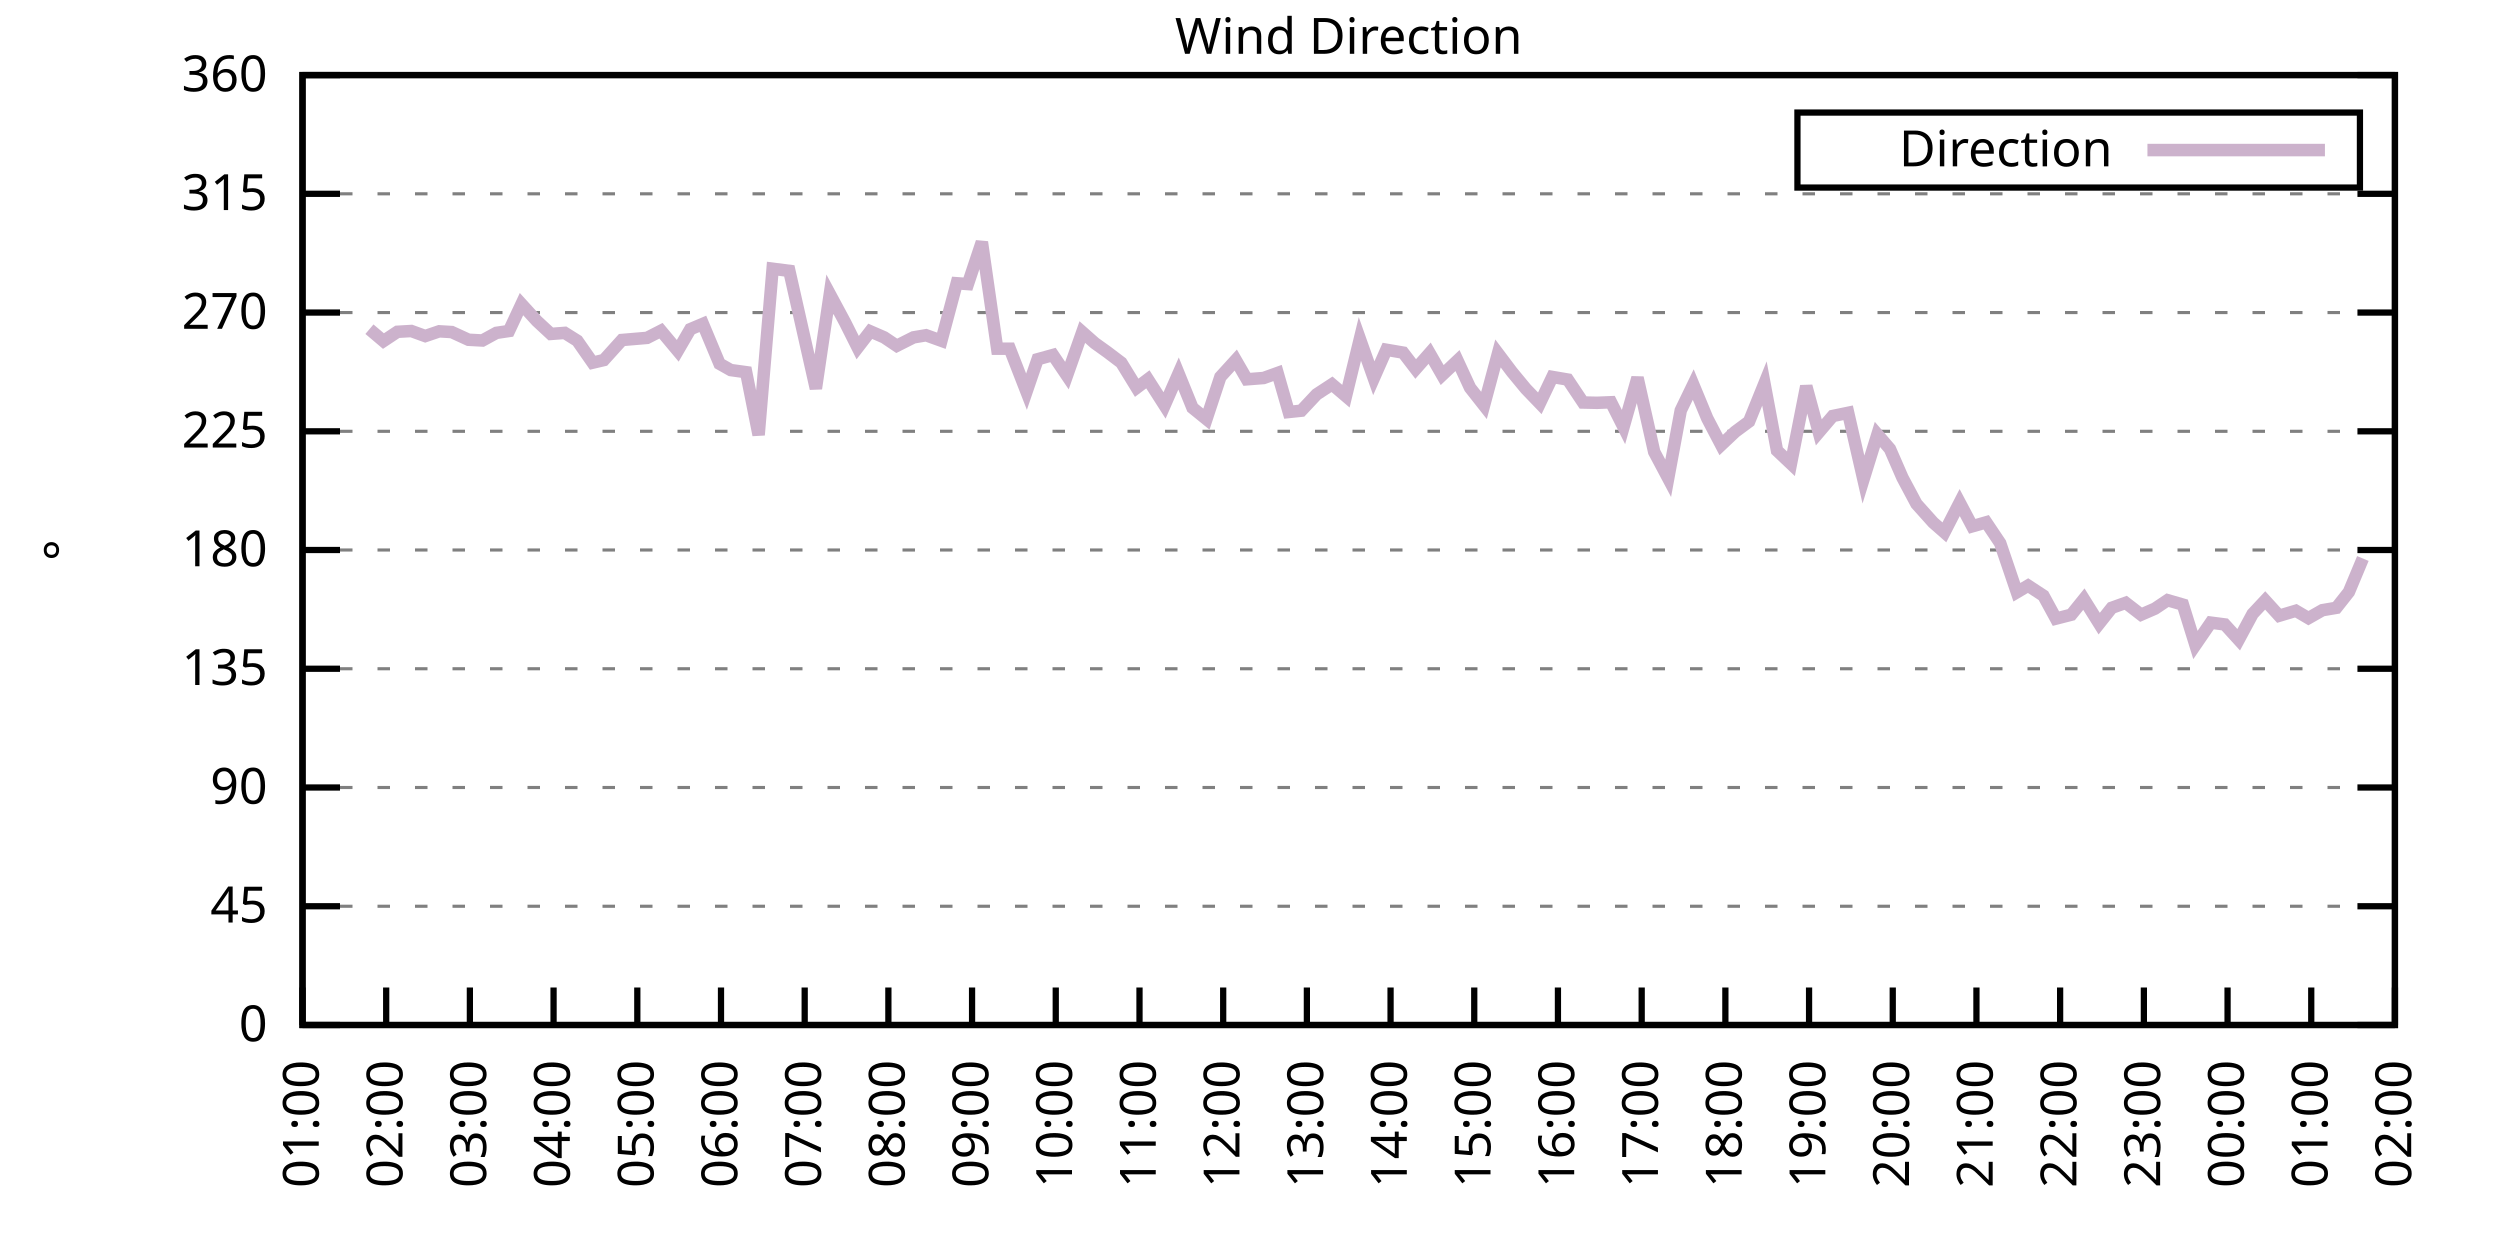
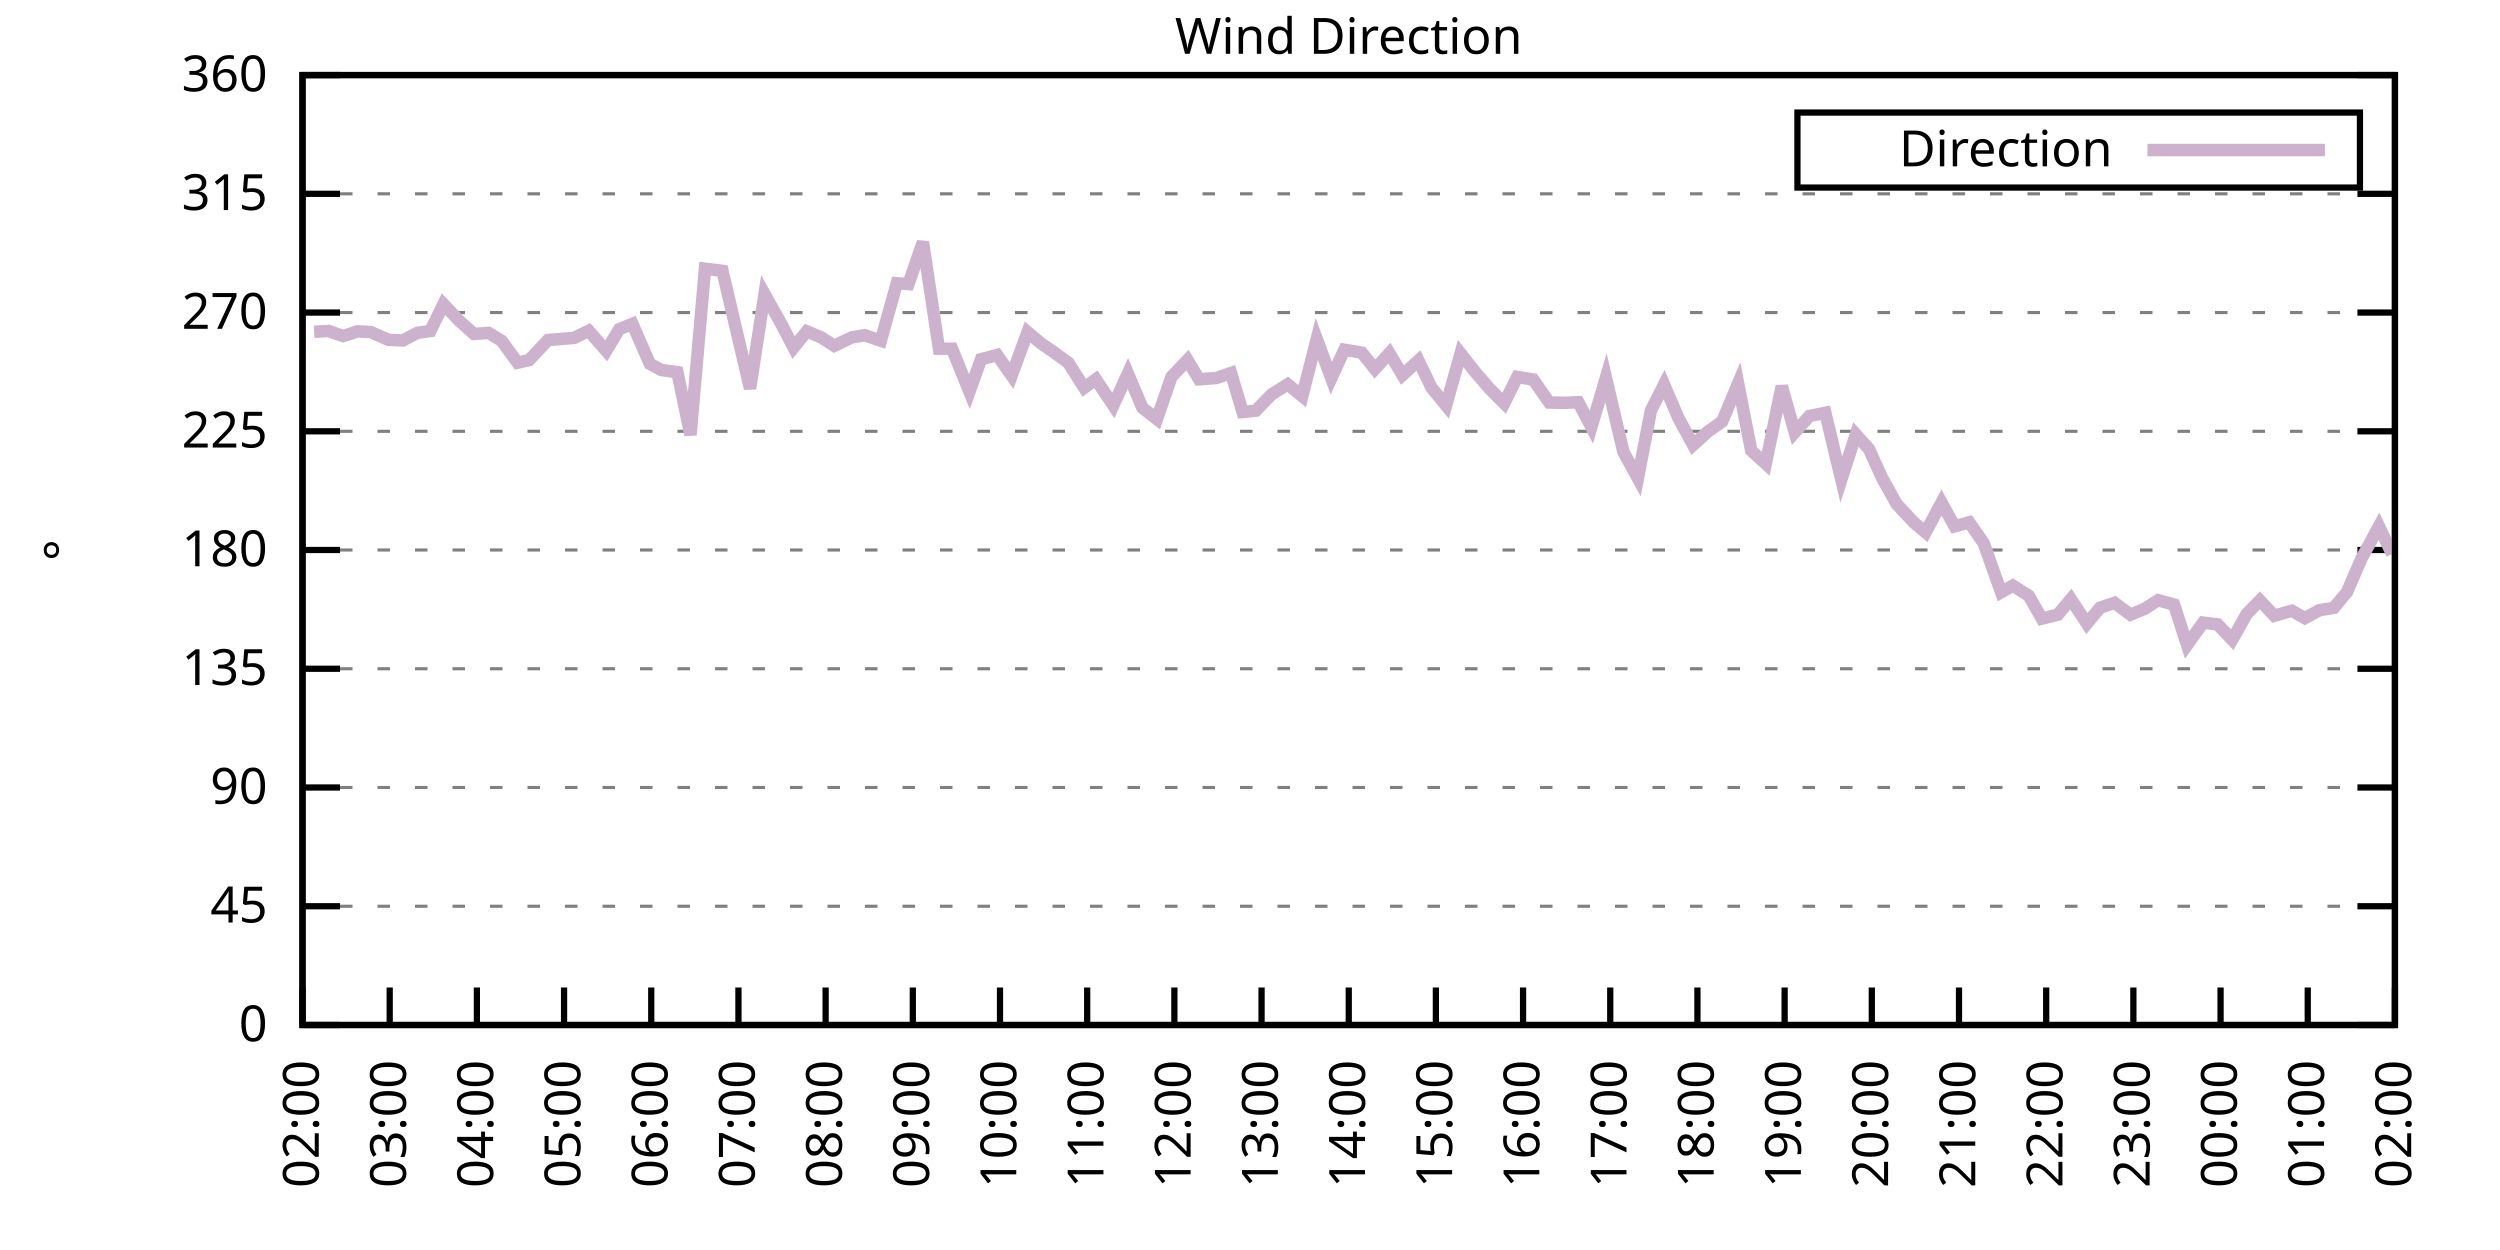
<svg xmlns="http://www.w3.org/2000/svg" xmlns:xlink="http://www.w3.org/1999/xlink" width="400" height="200" viewBox="0 0 400 200">
  <g id="gnuplot_canvas">
    <rect x="0" y="0" width="400" height="200" fill="none" />
    <defs>
      <circle id="gpDot" r="0.5" stroke-width="0.5" stroke="currentColor" />
      <path id="gpPt0" stroke-width="0.333" stroke="currentColor" d="M-1,0 h2 M0,-1 v2" />
      <path id="gpPt1" stroke-width="0.333" stroke="currentColor" d="M-1,-1 L1,1 M1,-1 L-1,1" />
      <path id="gpPt2" stroke-width="0.333" stroke="currentColor" d="M-1,0 L1,0 M0,-1 L0,1 M-1,-1 L1,1 M-1,1 L1,-1" />
      <rect id="gpPt3" stroke-width="0.333" stroke="currentColor" x="-1" y="-1" width="2" height="2" />
      <rect id="gpPt4" stroke-width="0.333" stroke="currentColor" fill="currentColor" x="-1" y="-1" width="2" height="2" />
      <circle id="gpPt5" stroke-width="0.333" stroke="currentColor" cx="0" cy="0" r="1" />
      <use xlink:href="#gpPt5" id="gpPt6" fill="currentColor" stroke="none" />
      <path id="gpPt7" stroke-width="0.333" stroke="currentColor" d="M0,-1.33 L-1.33,0.67 L1.33,0.67 z" />
      <use xlink:href="#gpPt7" id="gpPt8" fill="currentColor" stroke="none" />
      <use xlink:href="#gpPt7" id="gpPt9" stroke="currentColor" transform="rotate(180)" />
      <use xlink:href="#gpPt9" id="gpPt10" fill="currentColor" stroke="none" />
      <use xlink:href="#gpPt3" id="gpPt11" stroke="currentColor" transform="rotate(45)" />
      <use xlink:href="#gpPt11" id="gpPt12" fill="currentColor" stroke="none" />
      <path id="gpPt13" stroke-width="0.333" stroke="currentColor" d="M0,1.330 L1.265,0.411 L0.782,-1.067 L-0.782,-1.076 L-1.265,0.411 z" />
      <use xlink:href="#gpPt13" id="gpPt14" fill="currentColor" stroke="none" />
      <filter id="textbox" filterUnits="objectBoundingBox" x="0" y="0" height="1" width="1">
        <feFlood flood-color="white" flood-opacity="1" result="bgnd" />
        <feComposite in="SourceGraphic" in2="bgnd" operator="atop" />
      </filter>
      <filter id="greybox" filterUnits="objectBoundingBox" x="0" y="0" height="1" width="1">
        <feFlood flood-color="lightgrey" flood-opacity="1" result="grey" />
        <feComposite in="SourceGraphic" in2="grey" operator="atop" />
      </filter>
    </defs>
    <g fill="none" color="white" stroke="currentColor" stroke-width="1.00" stroke-linecap="butt" stroke-linejoin="miter">
</g>
    <g fill="none" color="black" stroke="currentColor" stroke-width="1.00" stroke-linecap="butt" stroke-linejoin="miter">
      <g stroke="none" shape-rendering="crispEdges">
        <polygon fill="rgb(255, 255, 255)" points="48.40,164.00 383.18,164.00 383.18,12.02 48.40,12.02 " />
      </g>
    </g>
    <g fill="none" color="black" stroke="currentColor" stroke-width="1.00" stroke-linecap="butt" stroke-linejoin="miter">
</g>
    <g fill="none" color="black" stroke="black" stroke-width="0.50" stroke-linecap="butt" stroke-linejoin="miter">
</g>
    <g fill="none" color="gray" stroke="currentColor" stroke-width="0.50" stroke-linecap="butt" stroke-linejoin="miter">
      <path stroke="gray" stroke-dasharray="2,4" class="gridline" d="M48.40,164.00 L383.19,164.00  " />
    </g>
    <g fill="none" color="gray" stroke="gray" stroke-width="1.00" stroke-linecap="butt" stroke-linejoin="miter">
</g>
    <g fill="none" color="black" stroke="currentColor" stroke-width="1.00" stroke-linecap="butt" stroke-linejoin="miter">
      <path stroke="black" d="M48.40,164.00 L54.40,164.00 M383.19,164.00 L377.19,164.00  " />
      <g transform="translate(42.80,166.60)" stroke="none" fill="black" font-family="Sans" font-size="8.00" text-anchor="end">
        <text>
          <tspan font-family="Sans"> 0</tspan>
        </text>
      </g>
    </g>
    <g fill="none" color="black" stroke="currentColor" stroke-width="1.00" stroke-linecap="butt" stroke-linejoin="miter">
</g>
    <g fill="none" color="black" stroke="black" stroke-width="0.50" stroke-linecap="butt" stroke-linejoin="miter">
</g>
    <g fill="none" color="gray" stroke="currentColor" stroke-width="0.50" stroke-linecap="butt" stroke-linejoin="miter">
      <path stroke="gray" stroke-dasharray="2,4" class="gridline" d="M48.40,145.00 L383.19,145.00  " />
    </g>
    <g fill="none" color="gray" stroke="gray" stroke-width="1.00" stroke-linecap="butt" stroke-linejoin="miter">
</g>
    <g fill="none" color="black" stroke="currentColor" stroke-width="1.00" stroke-linecap="butt" stroke-linejoin="miter">
      <path stroke="black" d="M48.40,145.00 L54.40,145.00 M383.19,145.00 L377.19,145.00  " />
      <g transform="translate(42.80,147.60)" stroke="none" fill="black" font-family="Sans" font-size="8.00" text-anchor="end">
        <text>
          <tspan font-family="Sans"> 45</tspan>
        </text>
      </g>
    </g>
    <g fill="none" color="black" stroke="currentColor" stroke-width="1.00" stroke-linecap="butt" stroke-linejoin="miter">
</g>
    <g fill="none" color="black" stroke="black" stroke-width="0.50" stroke-linecap="butt" stroke-linejoin="miter">
</g>
    <g fill="none" color="gray" stroke="currentColor" stroke-width="0.50" stroke-linecap="butt" stroke-linejoin="miter">
      <path stroke="gray" stroke-dasharray="2,4" class="gridline" d="M48.40,126.00 L383.19,126.00  " />
    </g>
    <g fill="none" color="gray" stroke="gray" stroke-width="1.00" stroke-linecap="butt" stroke-linejoin="miter">
</g>
    <g fill="none" color="black" stroke="currentColor" stroke-width="1.00" stroke-linecap="butt" stroke-linejoin="miter">
      <path stroke="black" d="M48.40,126.00 L54.40,126.00 M383.19,126.00 L377.19,126.00  " />
      <g transform="translate(42.80,128.60)" stroke="none" fill="black" font-family="Sans" font-size="8.00" text-anchor="end">
        <text>
          <tspan font-family="Sans"> 90</tspan>
        </text>
      </g>
    </g>
    <g fill="none" color="black" stroke="currentColor" stroke-width="1.00" stroke-linecap="butt" stroke-linejoin="miter">
</g>
    <g fill="none" color="black" stroke="black" stroke-width="0.50" stroke-linecap="butt" stroke-linejoin="miter">
</g>
    <g fill="none" color="gray" stroke="currentColor" stroke-width="0.50" stroke-linecap="butt" stroke-linejoin="miter">
      <path stroke="gray" stroke-dasharray="2,4" class="gridline" d="M48.40,107.00 L383.19,107.00  " />
    </g>
    <g fill="none" color="gray" stroke="gray" stroke-width="1.00" stroke-linecap="butt" stroke-linejoin="miter">
</g>
    <g fill="none" color="black" stroke="currentColor" stroke-width="1.00" stroke-linecap="butt" stroke-linejoin="miter">
      <path stroke="black" d="M48.40,107.00 L54.40,107.00 M383.19,107.00 L377.19,107.00  " />
      <g transform="translate(42.80,109.60)" stroke="none" fill="black" font-family="Sans" font-size="8.00" text-anchor="end">
        <text>
          <tspan font-family="Sans"> 135</tspan>
        </text>
      </g>
    </g>
    <g fill="none" color="black" stroke="currentColor" stroke-width="1.00" stroke-linecap="butt" stroke-linejoin="miter">
</g>
    <g fill="none" color="black" stroke="black" stroke-width="0.50" stroke-linecap="butt" stroke-linejoin="miter">
</g>
    <g fill="none" color="gray" stroke="currentColor" stroke-width="0.50" stroke-linecap="butt" stroke-linejoin="miter">
      <path stroke="gray" stroke-dasharray="2,4" class="gridline" d="M48.40,88.00 L383.19,88.00  " />
    </g>
    <g fill="none" color="gray" stroke="gray" stroke-width="1.00" stroke-linecap="butt" stroke-linejoin="miter">
</g>
    <g fill="none" color="black" stroke="currentColor" stroke-width="1.00" stroke-linecap="butt" stroke-linejoin="miter">
      <path stroke="black" d="M48.40,88.00 L54.40,88.00 M383.19,88.00 L377.19,88.00  " />
      <g transform="translate(42.80,90.60)" stroke="none" fill="black" font-family="Sans" font-size="8.00" text-anchor="end">
        <text>
          <tspan font-family="Sans"> 180</tspan>
        </text>
      </g>
    </g>
    <g fill="none" color="black" stroke="currentColor" stroke-width="1.00" stroke-linecap="butt" stroke-linejoin="miter">
</g>
    <g fill="none" color="black" stroke="black" stroke-width="0.50" stroke-linecap="butt" stroke-linejoin="miter">
</g>
    <g fill="none" color="gray" stroke="currentColor" stroke-width="0.50" stroke-linecap="butt" stroke-linejoin="miter">
      <path stroke="gray" stroke-dasharray="2,4" class="gridline" d="M48.40,69.01 L383.19,69.01  " />
    </g>
    <g fill="none" color="gray" stroke="gray" stroke-width="1.00" stroke-linecap="butt" stroke-linejoin="miter">
</g>
    <g fill="none" color="black" stroke="currentColor" stroke-width="1.00" stroke-linecap="butt" stroke-linejoin="miter">
      <path stroke="black" d="M48.40,69.01 L54.40,69.01 M383.19,69.01 L377.19,69.01  " />
      <g transform="translate(42.80,71.61)" stroke="none" fill="black" font-family="Sans" font-size="8.00" text-anchor="end">
        <text>
          <tspan font-family="Sans"> 225</tspan>
        </text>
      </g>
    </g>
    <g fill="none" color="black" stroke="currentColor" stroke-width="1.00" stroke-linecap="butt" stroke-linejoin="miter">
</g>
    <g fill="none" color="black" stroke="black" stroke-width="0.50" stroke-linecap="butt" stroke-linejoin="miter">
</g>
    <g fill="none" color="gray" stroke="currentColor" stroke-width="0.50" stroke-linecap="butt" stroke-linejoin="miter">
      <path stroke="gray" stroke-dasharray="2,4" class="gridline" d="M48.40,50.01 L383.19,50.01  " />
    </g>
    <g fill="none" color="gray" stroke="gray" stroke-width="1.00" stroke-linecap="butt" stroke-linejoin="miter">
</g>
    <g fill="none" color="black" stroke="currentColor" stroke-width="1.00" stroke-linecap="butt" stroke-linejoin="miter">
      <path stroke="black" d="M48.40,50.01 L54.40,50.01 M383.19,50.01 L377.19,50.01  " />
      <g transform="translate(42.80,52.61)" stroke="none" fill="black" font-family="Sans" font-size="8.00" text-anchor="end">
        <text>
          <tspan font-family="Sans"> 270</tspan>
        </text>
      </g>
    </g>
    <g fill="none" color="black" stroke="currentColor" stroke-width="1.00" stroke-linecap="butt" stroke-linejoin="miter">
</g>
    <g fill="none" color="black" stroke="black" stroke-width="0.50" stroke-linecap="butt" stroke-linejoin="miter">
</g>
    <g fill="none" color="gray" stroke="currentColor" stroke-width="0.50" stroke-linecap="butt" stroke-linejoin="miter">
      <path stroke="gray" stroke-dasharray="2,4" class="gridline" d="M48.40,31.01 L383.19,31.01  " />
    </g>
    <g fill="none" color="gray" stroke="gray" stroke-width="1.00" stroke-linecap="butt" stroke-linejoin="miter">
</g>
    <g fill="none" color="black" stroke="currentColor" stroke-width="1.00" stroke-linecap="butt" stroke-linejoin="miter">
      <path stroke="black" d="M48.40,31.01 L54.40,31.01 M383.19,31.01 L377.19,31.01  " />
      <g transform="translate(42.80,33.61)" stroke="none" fill="black" font-family="Sans" font-size="8.00" text-anchor="end">
        <text>
          <tspan font-family="Sans"> 315</tspan>
        </text>
      </g>
    </g>
    <g fill="none" color="black" stroke="currentColor" stroke-width="1.00" stroke-linecap="butt" stroke-linejoin="miter">
</g>
    <g fill="none" color="black" stroke="black" stroke-width="0.50" stroke-linecap="butt" stroke-linejoin="miter">
</g>
    <g fill="none" color="gray" stroke="currentColor" stroke-width="0.50" stroke-linecap="butt" stroke-linejoin="miter">
      <path stroke="gray" stroke-dasharray="2,4" class="gridline" d="M48.40,12.01 L383.19,12.01  " />
    </g>
    <g fill="none" color="gray" stroke="gray" stroke-width="1.00" stroke-linecap="butt" stroke-linejoin="miter">
</g>
    <g fill="none" color="black" stroke="currentColor" stroke-width="1.00" stroke-linecap="butt" stroke-linejoin="miter">
      <path stroke="black" d="M48.40,12.01 L54.40,12.01 M383.19,12.01 L377.19,12.01  " />
      <g transform="translate(42.80,14.61)" stroke="none" fill="black" font-family="Sans" font-size="8.00" text-anchor="end">
        <text>
          <tspan font-family="Sans"> 360</tspan>
        </text>
      </g>
    </g>
    <g fill="none" color="black" stroke="currentColor" stroke-width="1.00" stroke-linecap="butt" stroke-linejoin="miter">
      <path stroke="black" d="M48.40,164.00 L48.40,158.00  " />
      <g transform="translate(51.00,169.60) rotate(270.00)" stroke="none" fill="black" font-family="Sans" font-size="8.00" text-anchor="end">
        <text>
-           <tspan font-family="Sans">01:00</tspan>
-         </text>
-       </g>
-     </g>
-     <g fill="none" color="black" stroke="currentColor" stroke-width="1.00" stroke-linecap="butt" stroke-linejoin="miter">
-       <path stroke="black" d="M61.79,164.00 L61.79,158.00  " />
-       <g transform="translate(64.39,169.60) rotate(270.00)" stroke="none" fill="black" font-family="Sans" font-size="8.00" text-anchor="end">
-         <text>
          <tspan font-family="Sans">02:00</tspan>
        </text>
      </g>
    </g>
    <g fill="none" color="black" stroke="currentColor" stroke-width="1.00" stroke-linecap="butt" stroke-linejoin="miter">
-       <path stroke="black" d="M75.18,164.00 L75.18,158.00  " />
-       <g transform="translate(77.78,169.60) rotate(270.00)" stroke="none" fill="black" font-family="Sans" font-size="8.00" text-anchor="end">
+       <path stroke="black" d="M62.35,164.00 L62.35,158.00  " />
+       <g transform="translate(64.95,169.60) rotate(270.00)" stroke="none" fill="black" font-family="Sans" font-size="8.00" text-anchor="end">
        <text>
          <tspan font-family="Sans">03:00</tspan>
        </text>
      </g>
    </g>
    <g fill="none" color="black" stroke="currentColor" stroke-width="1.00" stroke-linecap="butt" stroke-linejoin="miter">
-       <path stroke="black" d="M88.57,164.00 L88.57,158.00  " />
-       <g transform="translate(91.17,169.60) rotate(270.00)" stroke="none" fill="black" font-family="Sans" font-size="8.00" text-anchor="end">
+       <path stroke="black" d="M76.30,164.00 L76.30,158.00  " />
+       <g transform="translate(78.90,169.60) rotate(270.00)" stroke="none" fill="black" font-family="Sans" font-size="8.00" text-anchor="end">
        <text>
          <tspan font-family="Sans">04:00</tspan>
        </text>
      </g>
    </g>
    <g fill="none" color="black" stroke="currentColor" stroke-width="1.00" stroke-linecap="butt" stroke-linejoin="miter">
-       <path stroke="black" d="M101.97,164.00 L101.97,158.00  " />
-       <g transform="translate(104.57,169.60) rotate(270.00)" stroke="none" fill="black" font-family="Sans" font-size="8.00" text-anchor="end">
+       <path stroke="black" d="M90.25,164.00 L90.25,158.00  " />
+       <g transform="translate(92.85,169.60) rotate(270.00)" stroke="none" fill="black" font-family="Sans" font-size="8.00" text-anchor="end">
        <text>
          <tspan font-family="Sans">05:00</tspan>
        </text>
      </g>
    </g>
    <g fill="none" color="black" stroke="currentColor" stroke-width="1.00" stroke-linecap="butt" stroke-linejoin="miter">
-       <path stroke="black" d="M115.36,164.00 L115.36,158.00  " />
-       <g transform="translate(117.96,169.60) rotate(270.00)" stroke="none" fill="black" font-family="Sans" font-size="8.00" text-anchor="end">
+       <path stroke="black" d="M104.20,164.00 L104.20,158.00  " />
+       <g transform="translate(106.80,169.60) rotate(270.00)" stroke="none" fill="black" font-family="Sans" font-size="8.00" text-anchor="end">
        <text>
          <tspan font-family="Sans">06:00</tspan>
        </text>
      </g>
    </g>
    <g fill="none" color="black" stroke="currentColor" stroke-width="1.00" stroke-linecap="butt" stroke-linejoin="miter">
-       <path stroke="black" d="M128.75,164.00 L128.75,158.00  " />
-       <g transform="translate(131.35,169.60) rotate(270.00)" stroke="none" fill="black" font-family="Sans" font-size="8.00" text-anchor="end">
+       <path stroke="black" d="M118.15,164.00 L118.15,158.00  " />
+       <g transform="translate(120.75,169.60) rotate(270.00)" stroke="none" fill="black" font-family="Sans" font-size="8.00" text-anchor="end">
        <text>
          <tspan font-family="Sans">07:00</tspan>
        </text>
      </g>
    </g>
    <g fill="none" color="black" stroke="currentColor" stroke-width="1.00" stroke-linecap="butt" stroke-linejoin="miter">
-       <path stroke="black" d="M142.14,164.00 L142.14,158.00  " />
-       <g transform="translate(144.74,169.60) rotate(270.00)" stroke="none" fill="black" font-family="Sans" font-size="8.00" text-anchor="end">
+       <path stroke="black" d="M132.10,164.00 L132.10,158.00  " />
+       <g transform="translate(134.70,169.60) rotate(270.00)" stroke="none" fill="black" font-family="Sans" font-size="8.00" text-anchor="end">
        <text>
          <tspan font-family="Sans">08:00</tspan>
        </text>
      </g>
    </g>
    <g fill="none" color="black" stroke="currentColor" stroke-width="1.00" stroke-linecap="butt" stroke-linejoin="miter">
-       <path stroke="black" d="M155.53,164.00 L155.53,158.00  " />
-       <g transform="translate(158.13,169.60) rotate(270.00)" stroke="none" fill="black" font-family="Sans" font-size="8.00" text-anchor="end">
+       <path stroke="black" d="M146.05,164.00 L146.05,158.00  " />
+       <g transform="translate(148.65,169.60) rotate(270.00)" stroke="none" fill="black" font-family="Sans" font-size="8.00" text-anchor="end">
        <text>
          <tspan font-family="Sans">09:00</tspan>
        </text>
      </g>
    </g>
    <g fill="none" color="black" stroke="currentColor" stroke-width="1.00" stroke-linecap="butt" stroke-linejoin="miter">
-       <path stroke="black" d="M168.92,164.00 L168.92,158.00  " />
-       <g transform="translate(171.52,169.60) rotate(270.00)" stroke="none" fill="black" font-family="Sans" font-size="8.00" text-anchor="end">
+       <path stroke="black" d="M160.00,164.00 L160.00,158.00  " />
+       <g transform="translate(162.60,169.60) rotate(270.00)" stroke="none" fill="black" font-family="Sans" font-size="8.00" text-anchor="end">
        <text>
          <tspan font-family="Sans">10:00</tspan>
        </text>
      </g>
    </g>
    <g fill="none" color="black" stroke="currentColor" stroke-width="1.00" stroke-linecap="butt" stroke-linejoin="miter">
-       <path stroke="black" d="M182.32,164.00 L182.32,158.00  " />
-       <g transform="translate(184.92,169.60) rotate(270.00)" stroke="none" fill="black" font-family="Sans" font-size="8.00" text-anchor="end">
+       <path stroke="black" d="M173.95,164.00 L173.95,158.00  " />
+       <g transform="translate(176.55,169.60) rotate(270.00)" stroke="none" fill="black" font-family="Sans" font-size="8.00" text-anchor="end">
        <text>
          <tspan font-family="Sans">11:00</tspan>
        </text>
      </g>
    </g>
    <g fill="none" color="black" stroke="currentColor" stroke-width="1.00" stroke-linecap="butt" stroke-linejoin="miter">
-       <path stroke="black" d="M195.71,164.00 L195.71,158.00  " />
-       <g transform="translate(198.31,169.60) rotate(270.00)" stroke="none" fill="black" font-family="Sans" font-size="8.00" text-anchor="end">
+       <path stroke="black" d="M187.90,164.00 L187.90,158.00  " />
+       <g transform="translate(190.50,169.60) rotate(270.00)" stroke="none" fill="black" font-family="Sans" font-size="8.00" text-anchor="end">
        <text>
          <tspan font-family="Sans">12:00</tspan>
        </text>
      </g>
    </g>
    <g fill="none" color="black" stroke="currentColor" stroke-width="1.00" stroke-linecap="butt" stroke-linejoin="miter">
-       <path stroke="black" d="M209.10,164.00 L209.10,158.00  " />
-       <g transform="translate(211.70,169.60) rotate(270.00)" stroke="none" fill="black" font-family="Sans" font-size="8.00" text-anchor="end">
+       <path stroke="black" d="M201.85,164.00 L201.85,158.00  " />
+       <g transform="translate(204.45,169.60) rotate(270.00)" stroke="none" fill="black" font-family="Sans" font-size="8.00" text-anchor="end">
        <text>
          <tspan font-family="Sans">13:00</tspan>
        </text>
      </g>
    </g>
    <g fill="none" color="black" stroke="currentColor" stroke-width="1.00" stroke-linecap="butt" stroke-linejoin="miter">
-       <path stroke="black" d="M222.49,164.00 L222.49,158.00  " />
-       <g transform="translate(225.09,169.60) rotate(270.00)" stroke="none" fill="black" font-family="Sans" font-size="8.00" text-anchor="end">
+       <path stroke="black" d="M215.80,164.00 L215.80,158.00  " />
+       <g transform="translate(218.40,169.60) rotate(270.00)" stroke="none" fill="black" font-family="Sans" font-size="8.00" text-anchor="end">
        <text>
          <tspan font-family="Sans">14:00</tspan>
        </text>
      </g>
    </g>
    <g fill="none" color="black" stroke="currentColor" stroke-width="1.00" stroke-linecap="butt" stroke-linejoin="miter">
-       <path stroke="black" d="M235.88,164.00 L235.88,158.00  " />
-       <g transform="translate(238.48,169.60) rotate(270.00)" stroke="none" fill="black" font-family="Sans" font-size="8.00" text-anchor="end">
+       <path stroke="black" d="M229.74,164.00 L229.74,158.00  " />
+       <g transform="translate(232.34,169.60) rotate(270.00)" stroke="none" fill="black" font-family="Sans" font-size="8.00" text-anchor="end">
        <text>
          <tspan font-family="Sans">15:00</tspan>
        </text>
      </g>
    </g>
    <g fill="none" color="black" stroke="currentColor" stroke-width="1.00" stroke-linecap="butt" stroke-linejoin="miter">
-       <path stroke="black" d="M249.27,164.00 L249.27,158.00  " />
-       <g transform="translate(251.87,169.60) rotate(270.00)" stroke="none" fill="black" font-family="Sans" font-size="8.00" text-anchor="end">
+       <path stroke="black" d="M243.69,164.00 L243.69,158.00  " />
+       <g transform="translate(246.29,169.60) rotate(270.00)" stroke="none" fill="black" font-family="Sans" font-size="8.00" text-anchor="end">
        <text>
          <tspan font-family="Sans">16:00</tspan>
        </text>
      </g>
    </g>
    <g fill="none" color="black" stroke="currentColor" stroke-width="1.00" stroke-linecap="butt" stroke-linejoin="miter">
-       <path stroke="black" d="M262.67,164.00 L262.67,158.00  " />
-       <g transform="translate(265.27,169.60) rotate(270.00)" stroke="none" fill="black" font-family="Sans" font-size="8.00" text-anchor="end">
+       <path stroke="black" d="M257.64,164.00 L257.64,158.00  " />
+       <g transform="translate(260.24,169.60) rotate(270.00)" stroke="none" fill="black" font-family="Sans" font-size="8.00" text-anchor="end">
        <text>
          <tspan font-family="Sans">17:00</tspan>
        </text>
      </g>
    </g>
    <g fill="none" color="black" stroke="currentColor" stroke-width="1.00" stroke-linecap="butt" stroke-linejoin="miter">
-       <path stroke="black" d="M276.06,164.00 L276.06,158.00  " />
-       <g transform="translate(278.66,169.60) rotate(270.00)" stroke="none" fill="black" font-family="Sans" font-size="8.00" text-anchor="end">
+       <path stroke="black" d="M271.59,164.00 L271.59,158.00  " />
+       <g transform="translate(274.19,169.60) rotate(270.00)" stroke="none" fill="black" font-family="Sans" font-size="8.00" text-anchor="end">
        <text>
          <tspan font-family="Sans">18:00</tspan>
        </text>
      </g>
    </g>
    <g fill="none" color="black" stroke="currentColor" stroke-width="1.00" stroke-linecap="butt" stroke-linejoin="miter">
-       <path stroke="black" d="M289.45,164.00 L289.45,158.00  " />
-       <g transform="translate(292.05,169.60) rotate(270.00)" stroke="none" fill="black" font-family="Sans" font-size="8.00" text-anchor="end">
+       <path stroke="black" d="M285.54,164.00 L285.54,158.00  " />
+       <g transform="translate(288.14,169.60) rotate(270.00)" stroke="none" fill="black" font-family="Sans" font-size="8.00" text-anchor="end">
        <text>
          <tspan font-family="Sans">19:00</tspan>
        </text>
      </g>
    </g>
    <g fill="none" color="black" stroke="currentColor" stroke-width="1.00" stroke-linecap="butt" stroke-linejoin="miter">
-       <path stroke="black" d="M302.84,164.00 L302.84,158.00  " />
-       <g transform="translate(305.44,169.60) rotate(270.00)" stroke="none" fill="black" font-family="Sans" font-size="8.00" text-anchor="end">
+       <path stroke="black" d="M299.49,164.00 L299.49,158.00  " />
+       <g transform="translate(302.09,169.60) rotate(270.00)" stroke="none" fill="black" font-family="Sans" font-size="8.00" text-anchor="end">
        <text>
          <tspan font-family="Sans">20:00</tspan>
        </text>
      </g>
    </g>
    <g fill="none" color="black" stroke="currentColor" stroke-width="1.00" stroke-linecap="butt" stroke-linejoin="miter">
-       <path stroke="black" d="M316.23,164.00 L316.23,158.00  " />
-       <g transform="translate(318.83,169.60) rotate(270.00)" stroke="none" fill="black" font-family="Sans" font-size="8.00" text-anchor="end">
+       <path stroke="black" d="M313.44,164.00 L313.44,158.00  " />
+       <g transform="translate(316.04,169.60) rotate(270.00)" stroke="none" fill="black" font-family="Sans" font-size="8.00" text-anchor="end">
        <text>
          <tspan font-family="Sans">21:00</tspan>
        </text>
      </g>
    </g>
    <g fill="none" color="black" stroke="currentColor" stroke-width="1.00" stroke-linecap="butt" stroke-linejoin="miter">
-       <path stroke="black" d="M329.62,164.00 L329.62,158.00  " />
-       <g transform="translate(332.22,169.60) rotate(270.00)" stroke="none" fill="black" font-family="Sans" font-size="8.00" text-anchor="end">
+       <path stroke="black" d="M327.39,164.00 L327.39,158.00  " />
+       <g transform="translate(329.99,169.60) rotate(270.00)" stroke="none" fill="black" font-family="Sans" font-size="8.00" text-anchor="end">
        <text>
          <tspan font-family="Sans">22:00</tspan>
        </text>
      </g>
    </g>
    <g fill="none" color="black" stroke="currentColor" stroke-width="1.00" stroke-linecap="butt" stroke-linejoin="miter">
-       <path stroke="black" d="M343.02,164.00 L343.02,158.00  " />
-       <g transform="translate(345.62,169.60) rotate(270.00)" stroke="none" fill="black" font-family="Sans" font-size="8.00" text-anchor="end">
+       <path stroke="black" d="M341.34,164.00 L341.34,158.00  " />
+       <g transform="translate(343.94,169.60) rotate(270.00)" stroke="none" fill="black" font-family="Sans" font-size="8.00" text-anchor="end">
        <text>
          <tspan font-family="Sans">23:00</tspan>
        </text>
      </g>
    </g>
    <g fill="none" color="black" stroke="currentColor" stroke-width="1.00" stroke-linecap="butt" stroke-linejoin="miter">
-       <path stroke="black" d="M356.41,164.00 L356.41,158.00  " />
-       <g transform="translate(359.01,169.60) rotate(270.00)" stroke="none" fill="black" font-family="Sans" font-size="8.00" text-anchor="end">
+       <path stroke="black" d="M355.29,164.00 L355.29,158.00  " />
+       <g transform="translate(357.89,169.60) rotate(270.00)" stroke="none" fill="black" font-family="Sans" font-size="8.00" text-anchor="end">
        <text>
          <tspan font-family="Sans">00:00</tspan>
        </text>
      </g>
    </g>
    <g fill="none" color="black" stroke="currentColor" stroke-width="1.00" stroke-linecap="butt" stroke-linejoin="miter">
-       <path stroke="black" d="M369.80,164.00 L369.80,158.00  " />
-       <g transform="translate(372.40,169.60) rotate(270.00)" stroke="none" fill="black" font-family="Sans" font-size="8.00" text-anchor="end">
+       <path stroke="black" d="M369.24,164.00 L369.24,158.00  " />
+       <g transform="translate(371.84,169.60) rotate(270.00)" stroke="none" fill="black" font-family="Sans" font-size="8.00" text-anchor="end">
        <text>
          <tspan font-family="Sans">01:00</tspan>
        </text>
      </g>
    </g>
    <g fill="none" color="black" stroke="currentColor" stroke-width="1.00" stroke-linecap="butt" stroke-linejoin="miter">
      <path stroke="black" d="M383.19,164.00 L383.19,158.00  " />
      <g transform="translate(385.79,169.60) rotate(270.00)" stroke="none" fill="black" font-family="Sans" font-size="8.00" text-anchor="end">
        <text>
          <tspan font-family="Sans">02:00</tspan>
        </text>
      </g>
    </g>
    <g fill="none" color="black" stroke="currentColor" stroke-width="1.00" stroke-linecap="butt" stroke-linejoin="miter">
</g>
    <g fill="none" color="black" stroke="currentColor" stroke-width="1.00" stroke-linecap="butt" stroke-linejoin="miter">
      <path stroke="black" d="M48.40,12.01 L48.40,164.00 L383.19,164.00 L383.19,12.01 L48.40,12.01 Z  " />
    </g>
    <g fill="none" color="black" stroke="currentColor" stroke-width="1.00" stroke-linecap="butt" stroke-linejoin="miter">
</g>
    <g fill="none" color="black" stroke="currentColor" stroke-width="1.00" stroke-linecap="butt" stroke-linejoin="miter">
      <path stroke="black" d="M287.59,30.01 L287.59,18.01 L377.59,18.01 L377.59,30.01 L287.59,30.01 Z  " />
    </g>
    <g id="Wind_direction_plot_1">
      <g fill="none" color="white" stroke="black" stroke-width="2.00" stroke-linecap="butt" stroke-linejoin="miter">
</g>
      <g fill="none" color="black" stroke="currentColor" stroke-width="2.00" stroke-linecap="butt" stroke-linejoin="miter">
        <g transform="translate(337.99,26.61)" stroke="none" fill="black" font-family="Sans" font-size="8.00" text-anchor="end">
          <text>
            <tspan font-family="Sans">Direction</tspan>
          </text>
        </g>
      </g>
      <g fill="none" color="black" stroke="currentColor" stroke-width="2.00" stroke-linecap="butt" stroke-linejoin="miter">
-         <path stroke="rgb(204, 178, 204)" d="M343.59,24.01 L371.99,24.01 M59.11,52.67 L61.35,54.57 L63.58,53.09 L65.81,52.96 L68.04,53.77 L70.27,53.01   L72.28,53.13 L74.96,54.36 L77.19,54.48 L79.42,53.26 L81.43,52.96 L83.44,48.66 L85.90,51.36 L88.13,53.43   L90.36,53.26 L92.37,54.52 L94.82,58.03 L96.61,57.61 L99.51,54.40 L103.53,54.06 L105.76,52.92 L108.44,56.13   L110.45,52.67 L112.46,51.82 L115.13,58.20 L116.92,59.21 L119.38,59.55 L121.38,69.60 L123.62,43.00 L126.29,43.34   L128.53,53.26 L130.54,62.17 L132.77,47.05 L135.22,51.61 L137.23,55.62 L139.24,53.01 L141.47,53.98 L143.48,55.33   L146.16,53.98 L148.17,53.64 L150.62,54.52 L153.08,45.32 L154.86,45.45 L157.10,38.73 L159.55,55.79 L161.56,55.79   L164.24,62.67 L166.02,57.48 L168.48,56.80 L170.71,60.10 L173.17,53.13 L175.17,54.90 L177.18,56.34 L179.41,58.03   L181.87,62.04 L183.66,60.69 L186.33,64.87 L188.57,59.76 L190.80,65.25 L193.03,67.06 L195.26,60.31 L197.72,57.61   L199.50,60.69 L202.18,60.48 L204.41,59.68 L206.20,65.92 L208.21,65.71 L210.66,63.10 L213.12,61.49 L215.35,63.39   L217.58,54.23 L219.81,60.52 L221.82,55.96 L224.50,56.42 L226.51,59.04 L228.74,56.51 L230.75,60.01 L233.20,57.69   L235.21,62.04 L237.44,64.87 L239.68,56.55 L241.91,59.51 L244.14,62.21 L246.37,64.53 L248.38,60.31 L250.84,60.73   L253.29,64.40 L255.52,64.45 L257.76,64.36 L259.76,68.33 L262.00,60.44 L264.67,72.30 L266.91,76.52 L268.92,65.67   L270.92,61.53 L273.16,66.94 L275.39,71.20 L277.62,69.09 L279.85,67.44 L282.31,61.36 L284.32,72.09 L286.55,74.20   L289.00,61.79 L291.01,69.18 L293.24,66.56 L295.70,66.05 L298.15,76.73 L300.39,69.51 L302.39,71.83 L304.40,76.44   L306.63,80.62 L309.31,83.61 L311.10,85.18 L313.55,80.41 L315.56,84.21 L317.79,83.57 L320.03,86.91 L322.70,94.76   L324.49,93.70 L326.95,95.31 L328.95,98.98 L331.41,98.35 L333.42,95.86 L335.87,99.78 L337.88,97.25 L340.11,96.45   L342.57,98.35 L344.80,97.38 L346.81,96.03 L349.26,96.74 L351.27,103.20 L353.73,99.62 L355.96,99.91 L358.19,102.36   L360.42,98.22 L362.43,96.07 L364.66,98.52 L367.34,97.72 L369.35,98.90 L371.58,97.63 L373.82,97.25 L375.82,94.72   L378.06,89.36  " />
+         <path stroke="rgb(204, 178, 204)" d="M343.59,24.01 L371.99,24.01 M50.26,53.09 L52.58,52.96 L54.91,53.77 L57.23,53.01 L59.33,53.13 L62.12,54.36   L64.44,54.48 L66.77,53.26 L68.86,52.96 L70.95,48.66 L73.51,51.36 L75.83,53.43 L78.16,53.26 L80.25,54.52   L82.81,58.03 L84.67,57.61 L87.69,54.40 L91.88,54.06 L94.20,52.92 L96.99,56.13 L99.08,52.67 L101.18,51.82   L103.97,58.20 L105.83,59.21 L108.38,59.55 L110.48,69.60 L112.80,43.00 L115.59,43.34 L117.92,53.26 L120.01,62.17   L122.33,47.05 L124.89,51.61 L126.98,55.62 L129.08,53.01 L131.40,53.98 L133.49,55.33 L136.28,53.98 L138.37,53.64   L140.93,54.52 L143.49,45.32 L145.35,45.45 L147.67,38.73 L150.23,55.79 L152.32,55.79 L155.11,62.67 L156.97,57.48   L159.53,56.80 L161.86,60.10 L164.41,53.13 L166.51,54.90 L168.60,56.34 L170.92,58.03 L173.48,62.04 L175.34,60.69   L178.13,64.87 L180.46,59.76 L182.78,65.25 L185.11,67.06 L187.43,60.31 L189.99,57.61 L191.85,60.69 L194.64,60.48   L196.96,59.68 L198.82,65.92 L200.92,65.71 L203.47,63.10 L206.03,61.49 L208.36,63.39 L210.68,54.23 L213.01,60.52   L215.10,55.96 L217.89,56.42 L219.98,59.04 L222.30,56.51 L224.40,60.01 L226.95,57.69 L229.05,62.04 L231.37,64.87   L233.70,56.55 L236.02,59.51 L238.35,62.21 L240.67,64.53 L242.76,60.31 L245.32,60.73 L247.88,64.40 L250.20,64.45   L252.53,64.36 L254.62,68.33 L256.95,60.44 L259.74,72.30 L262.06,76.52 L264.15,65.67 L266.25,61.53 L268.57,66.94   L270.90,71.20 L273.22,69.09 L275.55,67.44 L278.10,61.36 L280.20,72.09 L282.52,74.20 L285.08,61.79 L287.17,69.18   L289.50,66.56 L292.05,66.05 L294.61,76.73 L296.94,69.51 L299.03,71.83 L301.12,76.44 L303.44,80.62 L306.23,83.61   L308.09,85.18 L310.65,80.41 L312.74,84.21 L315.07,83.57 L317.39,86.91 L320.18,94.76 L322.04,93.70 L324.60,95.31   L326.69,98.98 L329.25,98.35 L331.34,95.86 L333.90,99.78 L335.99,97.25 L338.32,96.45 L340.88,98.35 L343.20,97.38   L345.29,96.03 L347.85,96.74 L349.94,103.20 L352.50,99.62 L354.83,99.91 L357.15,102.36 L359.48,98.22 L361.57,96.07   L363.89,98.52 L366.68,97.72 L368.78,98.90 L371.10,97.63 L373.43,97.25 L375.52,94.72 L377.84,89.36 L380.63,84.21   L382.73,88.64  " />
      </g>
    </g>
    <g fill="none" color="black" stroke="currentColor" stroke-width="2.00" stroke-linecap="butt" stroke-linejoin="miter">
</g>
    <g fill="none" color="black" stroke="black" stroke-width="1.00" stroke-linecap="butt" stroke-linejoin="miter">
</g>
    <g fill="none" color="black" stroke="currentColor" stroke-width="1.00" stroke-linecap="butt" stroke-linejoin="miter">
      <path stroke="black" d="M48.40,12.01 L48.40,164.00 L383.19,164.00 L383.19,12.01 L48.40,12.01 Z  " />
      <g transform="translate(12.80,88.01) rotate(270.00)" stroke="none" fill="black" font-family="Sans" font-size="8.00" text-anchor="middle">
        <text>
          <tspan font-family="Sans">°</tspan>
        </text>
      </g>
    </g>
    <g fill="none" color="black" stroke="currentColor" stroke-width="1.00" stroke-linecap="butt" stroke-linejoin="miter">
</g>
    <g fill="none" color="black" stroke="currentColor" stroke-width="1.00" stroke-linecap="butt" stroke-linejoin="miter">
      <g transform="translate(215.79,8.61)" stroke="none" fill="black" font-family="Sans" font-size="8.00" text-anchor="middle">
        <text>
          <tspan font-family="Sans">Wind Direction</tspan>
        </text>
      </g>
    </g>
    <g fill="none" color="black" stroke="currentColor" stroke-width="1.00" stroke-linecap="butt" stroke-linejoin="miter">
</g>
  </g>
</svg>
